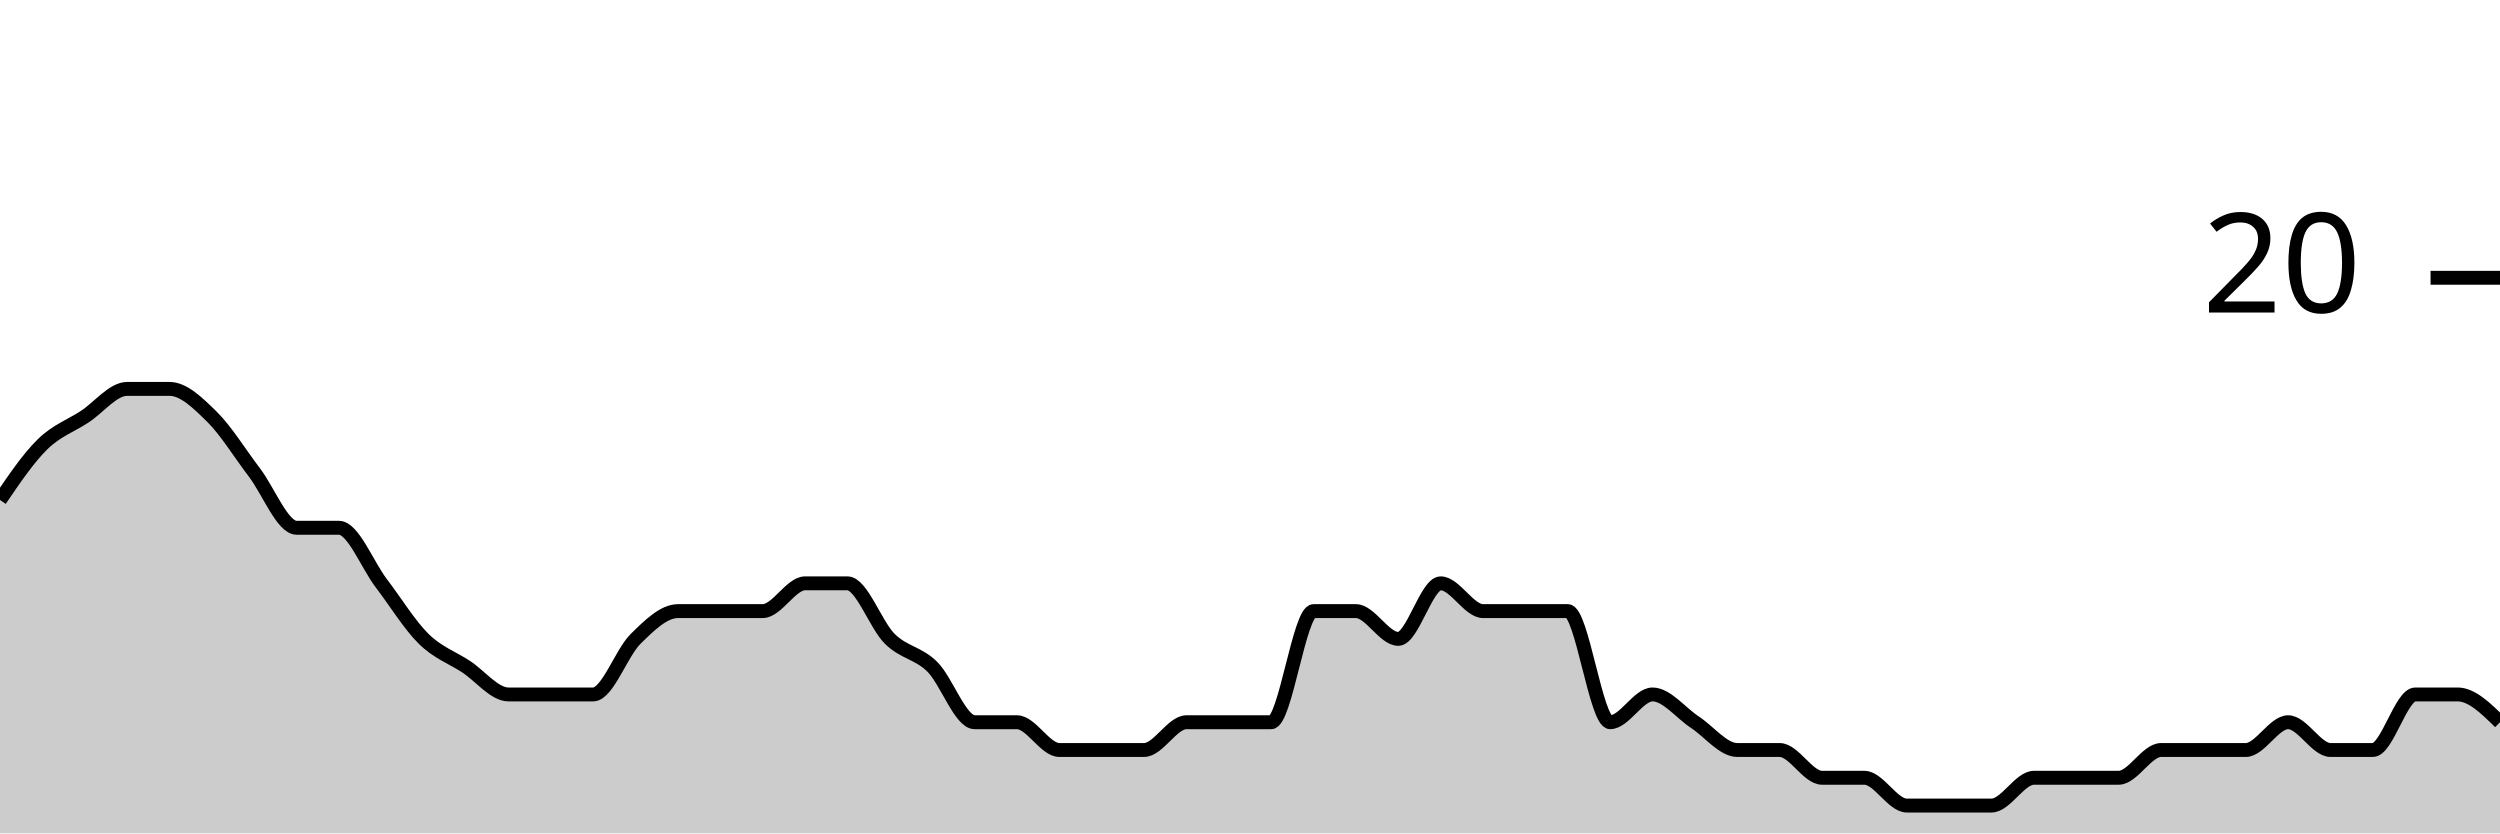
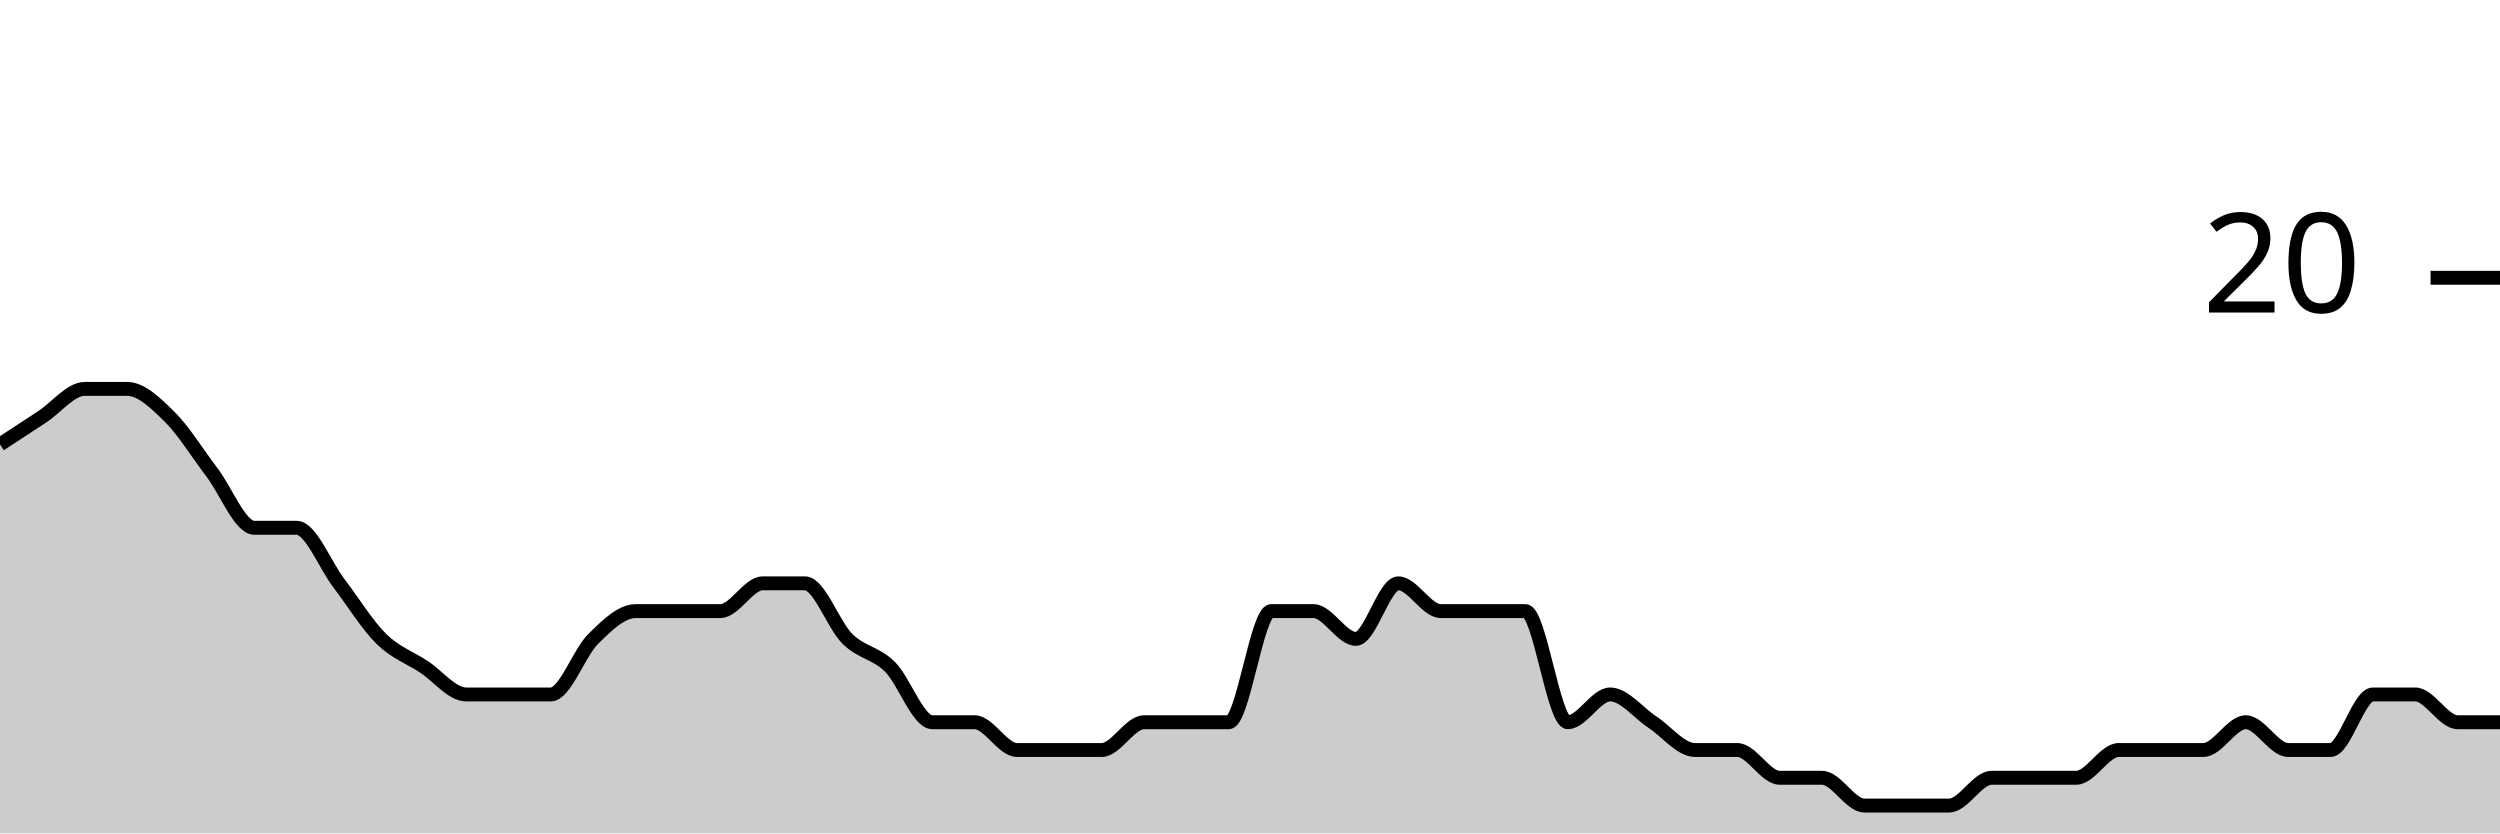
<svg xmlns="http://www.w3.org/2000/svg" viewBox="0 0 180 60">
  <g transform="translate(0,20)">
-     <path class="area" fill="rgba(0, 0, 0, 0.2)" d="M0,16C1.017,14.5,2.034,13,3.051,12C4.068,11,5.085,10.667,6.102,10C7.119,9.333,8.136,8,9.153,8C10.169,8,11.186,8,12.203,8C13.22,8,14.237,9,15.254,10C16.271,11,17.288,12.667,18.305,14C19.322,15.333,20.339,18,21.356,18C22.373,18,23.39,18,24.407,18C25.424,18,26.441,20.667,27.458,22C28.475,23.333,29.492,25,30.508,26C31.525,27,32.542,27.333,33.559,28C34.576,28.667,35.593,30,36.61,30C37.627,30,38.644,30,39.661,30C40.678,30,41.695,30,42.712,30C43.729,30,44.746,27,45.763,26C46.78,25,47.797,24,48.814,24C49.831,24,50.847,24,51.864,24C52.881,24,53.898,24,54.915,24C55.932,24,56.949,22,57.966,22C58.983,22,60,22,61.017,22C62.034,22,63.051,25,64.068,26C65.085,27,66.102,27,67.119,28C68.136,29,69.153,32,70.169,32C71.186,32,72.203,32,73.22,32C74.237,32,75.254,34,76.271,34C77.288,34,78.305,34,79.322,34C80.339,34,81.356,34,82.373,34C83.39,34,84.407,32,85.424,32C86.441,32,87.458,32,88.475,32C89.492,32,90.508,32,91.525,32C92.542,32,93.559,24,94.576,24C95.593,24,96.61,24,97.627,24C98.644,24,99.661,26,100.678,26C101.695,26,102.712,22,103.729,22C104.746,22,105.763,24,106.78,24C107.797,24,108.814,24,109.831,24C110.847,24,111.864,24,112.881,24C113.898,24,114.915,32,115.932,32C116.949,32,117.966,30,118.983,30C120,30,121.017,31.333,122.034,32C123.051,32.667,124.068,34,125.085,34C126.102,34,127.119,34,128.136,34C129.153,34,130.169,36,131.186,36C132.203,36,133.22,36,134.237,36C135.254,36,136.271,38,137.288,38C138.305,38,139.322,38,140.339,38C141.356,38,142.373,38,143.39,38C144.407,38,145.424,36,146.441,36C147.458,36,148.475,36,149.492,36C150.508,36,151.525,36,152.542,36C153.559,36,154.576,34,155.593,34C156.61,34,157.627,34,158.644,34C159.661,34,160.678,34,161.695,34C162.712,34,163.729,32,164.746,32C165.763,32,166.78,34,167.797,34C168.814,34,169.831,34,170.847,34C171.864,34,172.881,30,173.898,30C174.915,30,175.932,30,176.949,30C177.966,30,178.983,31,180,32L180,40C178.983,40,177.966,40,176.949,40C175.932,40,174.915,40,173.898,40C172.881,40,171.864,40,170.847,40C169.831,40,168.814,40,167.797,40C166.78,40,165.763,40,164.746,40C163.729,40,162.712,40,161.695,40C160.678,40,159.661,40,158.644,40C157.627,40,156.61,40,155.593,40C154.576,40,153.559,40,152.542,40C151.525,40,150.508,40,149.492,40C148.475,40,147.458,40,146.441,40C145.424,40,144.407,40,143.39,40C142.373,40,141.356,40,140.339,40C139.322,40,138.305,40,137.288,40C136.271,40,135.254,40,134.237,40C133.22,40,132.203,40,131.186,40C130.169,40,129.153,40,128.136,40C127.119,40,126.102,40,125.085,40C124.068,40,123.051,40,122.034,40C121.017,40,120,40,118.983,40C117.966,40,116.949,40,115.932,40C114.915,40,113.898,40,112.881,40C111.864,40,110.847,40,109.831,40C108.814,40,107.797,40,106.78,40C105.763,40,104.746,40,103.729,40C102.712,40,101.695,40,100.678,40C99.661,40,98.644,40,97.627,40C96.61,40,95.593,40,94.576,40C93.559,40,92.542,40,91.525,40C90.508,40,89.492,40,88.475,40C87.458,40,86.441,40,85.424,40C84.407,40,83.39,40,82.373,40C81.356,40,80.339,40,79.322,40C78.305,40,77.288,40,76.271,40C75.254,40,74.237,40,73.22,40C72.203,40,71.186,40,70.169,40C69.153,40,68.136,40,67.119,40C66.102,40,65.085,40,64.068,40C63.051,40,62.034,40,61.017,40C60,40,58.983,40,57.966,40C56.949,40,55.932,40,54.915,40C53.898,40,52.881,40,51.864,40C50.847,40,49.831,40,48.814,40C47.797,40,46.78,40,45.763,40C44.746,40,43.729,40,42.712,40C41.695,40,40.678,40,39.661,40C38.644,40,37.627,40,36.61,40C35.593,40,34.576,40,33.559,40C32.542,40,31.525,40,30.508,40C29.492,40,28.475,40,27.458,40C26.441,40,25.424,40,24.407,40C23.39,40,22.373,40,21.356,40C20.339,40,19.322,40,18.305,40C17.288,40,16.271,40,15.254,40C14.237,40,13.22,40,12.203,40C11.186,40,10.169,40,9.153,40C8.136,40,7.119,40,6.102,40C5.085,40,4.068,40,3.051,40C2.034,40,1.017,40,0,40Z" />
-     <path class="line" stroke="black" fill="none" d="M0,16C1.017,14.5,2.034,13,3.051,12C4.068,11,5.085,10.667,6.102,10C7.119,9.333,8.136,8,9.153,8C10.169,8,11.186,8,12.203,8C13.22,8,14.237,9,15.254,10C16.271,11,17.288,12.667,18.305,14C19.322,15.333,20.339,18,21.356,18C22.373,18,23.39,18,24.407,18C25.424,18,26.441,20.667,27.458,22C28.475,23.333,29.492,25,30.508,26C31.525,27,32.542,27.333,33.559,28C34.576,28.667,35.593,30,36.61,30C37.627,30,38.644,30,39.661,30C40.678,30,41.695,30,42.712,30C43.729,30,44.746,27,45.763,26C46.78,25,47.797,24,48.814,24C49.831,24,50.847,24,51.864,24C52.881,24,53.898,24,54.915,24C55.932,24,56.949,22,57.966,22C58.983,22,60,22,61.017,22C62.034,22,63.051,25,64.068,26C65.085,27,66.102,27,67.119,28C68.136,29,69.153,32,70.169,32C71.186,32,72.203,32,73.22,32C74.237,32,75.254,34,76.271,34C77.288,34,78.305,34,79.322,34C80.339,34,81.356,34,82.373,34C83.39,34,84.407,32,85.424,32C86.441,32,87.458,32,88.475,32C89.492,32,90.508,32,91.525,32C92.542,32,93.559,24,94.576,24C95.593,24,96.61,24,97.627,24C98.644,24,99.661,26,100.678,26C101.695,26,102.712,22,103.729,22C104.746,22,105.763,24,106.78,24C107.797,24,108.814,24,109.831,24C110.847,24,111.864,24,112.881,24C113.898,24,114.915,32,115.932,32C116.949,32,117.966,30,118.983,30C120,30,121.017,31.333,122.034,32C123.051,32.667,124.068,34,125.085,34C126.102,34,127.119,34,128.136,34C129.153,34,130.169,36,131.186,36C132.203,36,133.22,36,134.237,36C135.254,36,136.271,38,137.288,38C138.305,38,139.322,38,140.339,38C141.356,38,142.373,38,143.39,38C144.407,38,145.424,36,146.441,36C147.458,36,148.475,36,149.492,36C150.508,36,151.525,36,152.542,36C153.559,36,154.576,34,155.593,34C156.61,34,157.627,34,158.644,34C159.661,34,160.678,34,161.695,34C162.712,34,163.729,32,164.746,32C165.763,32,166.78,34,167.797,34C168.814,34,169.831,34,170.847,34C171.864,34,172.881,30,173.898,30C174.915,30,175.932,30,176.949,30C177.966,30,178.983,31,180,32" />
+     <path class="area" fill="rgba(0, 0, 0, 0.2)" d="M0,12C1.017,11.333,2.034,10.667,3.051,10C4.068,9.333,5.085,8,6.102,8C7.119,8,8.136,8,9.153,8C10.169,8,11.186,9,12.203,10C13.22,11,14.237,12.667,15.254,14C16.271,15.333,17.288,18,18.305,18C19.322,18,20.339,18,21.356,18C22.373,18,23.39,20.667,24.407,22C25.424,23.333,26.441,25,27.458,26C28.475,27,29.492,27.333,30.508,28C31.525,28.667,32.542,30,33.559,30C34.576,30,35.593,30,36.61,30C37.627,30,38.644,30,39.661,30C40.678,30,41.695,27,42.712,26C43.729,25,44.746,24,45.763,24C46.78,24,47.797,24,48.814,24C49.831,24,50.847,24,51.864,24C52.881,24,53.898,22,54.915,22C55.932,22,56.949,22,57.966,22C58.983,22,60,25,61.017,26C62.034,27,63.051,27,64.068,28C65.085,29,66.102,32,67.119,32C68.136,32,69.153,32,70.169,32C71.186,32,72.203,34,73.22,34C74.237,34,75.254,34,76.271,34C77.288,34,78.305,34,79.322,34C80.339,34,81.356,32,82.373,32C83.39,32,84.407,32,85.424,32C86.441,32,87.458,32,88.475,32C89.492,32,90.508,24,91.525,24C92.542,24,93.559,24,94.576,24C95.593,24,96.61,26,97.627,26C98.644,26,99.661,22,100.678,22C101.695,22,102.712,24,103.729,24C104.746,24,105.763,24,106.78,24C107.797,24,108.814,24,109.831,24C110.847,24,111.864,32,112.881,32C113.898,32,114.915,30,115.932,30C116.949,30,117.966,31.333,118.983,32C120,32.667,121.017,34,122.034,34C123.051,34,124.068,34,125.085,34C126.102,34,127.119,36,128.136,36C129.153,36,130.169,36,131.186,36C132.203,36,133.22,38,134.237,38C135.254,38,136.271,38,137.288,38C138.305,38,139.322,38,140.339,38C141.356,38,142.373,36,143.39,36C144.407,36,145.424,36,146.441,36C147.458,36,148.475,36,149.492,36C150.508,36,151.525,34,152.542,34C153.559,34,154.576,34,155.593,34C156.61,34,157.627,34,158.644,34C159.661,34,160.678,32,161.695,32C162.712,32,163.729,34,164.746,34C165.763,34,166.78,34,167.797,34C168.814,34,169.831,30,170.847,30C171.864,30,172.881,30,173.898,30C174.915,30,175.932,32,176.949,32C177.966,32,178.983,32,180,32L180,40C178.983,40,177.966,40,176.949,40C175.932,40,174.915,40,173.898,40C172.881,40,171.864,40,170.847,40C169.831,40,168.814,40,167.797,40C166.78,40,165.763,40,164.746,40C163.729,40,162.712,40,161.695,40C160.678,40,159.661,40,158.644,40C157.627,40,156.61,40,155.593,40C154.576,40,153.559,40,152.542,40C151.525,40,150.508,40,149.492,40C148.475,40,147.458,40,146.441,40C145.424,40,144.407,40,143.39,40C142.373,40,141.356,40,140.339,40C139.322,40,138.305,40,137.288,40C136.271,40,135.254,40,134.237,40C133.22,40,132.203,40,131.186,40C130.169,40,129.153,40,128.136,40C127.119,40,126.102,40,125.085,40C124.068,40,123.051,40,122.034,40C121.017,40,120,40,118.983,40C117.966,40,116.949,40,115.932,40C114.915,40,113.898,40,112.881,40C111.864,40,110.847,40,109.831,40C108.814,40,107.797,40,106.78,40C105.763,40,104.746,40,103.729,40C102.712,40,101.695,40,100.678,40C99.661,40,98.644,40,97.627,40C96.61,40,95.593,40,94.576,40C93.559,40,92.542,40,91.525,40C90.508,40,89.492,40,88.475,40C87.458,40,86.441,40,85.424,40C84.407,40,83.39,40,82.373,40C81.356,40,80.339,40,79.322,40C78.305,40,77.288,40,76.271,40C75.254,40,74.237,40,73.22,40C72.203,40,71.186,40,70.169,40C69.153,40,68.136,40,67.119,40C66.102,40,65.085,40,64.068,40C63.051,40,62.034,40,61.017,40C60,40,58.983,40,57.966,40C56.949,40,55.932,40,54.915,40C53.898,40,52.881,40,51.864,40C50.847,40,49.831,40,48.814,40C47.797,40,46.78,40,45.763,40C44.746,40,43.729,40,42.712,40C41.695,40,40.678,40,39.661,40C38.644,40,37.627,40,36.61,40C35.593,40,34.576,40,33.559,40C32.542,40,31.525,40,30.508,40C29.492,40,28.475,40,27.458,40C26.441,40,25.424,40,24.407,40C23.39,40,22.373,40,21.356,40C20.339,40,19.322,40,18.305,40C17.288,40,16.271,40,15.254,40C14.237,40,13.22,40,12.203,40C11.186,40,10.169,40,9.153,40C8.136,40,7.119,40,6.102,40C5.085,40,4.068,40,3.051,40C2.034,40,1.017,40,0,40Z" />
+     <path class="line" stroke="black" fill="none" d="M0,12C1.017,11.333,2.034,10.667,3.051,10C4.068,9.333,5.085,8,6.102,8C7.119,8,8.136,8,9.153,8C10.169,8,11.186,9,12.203,10C13.22,11,14.237,12.667,15.254,14C16.271,15.333,17.288,18,18.305,18C19.322,18,20.339,18,21.356,18C22.373,18,23.39,20.667,24.407,22C25.424,23.333,26.441,25,27.458,26C28.475,27,29.492,27.333,30.508,28C31.525,28.667,32.542,30,33.559,30C34.576,30,35.593,30,36.61,30C37.627,30,38.644,30,39.661,30C40.678,30,41.695,27,42.712,26C43.729,25,44.746,24,45.763,24C46.78,24,47.797,24,48.814,24C49.831,24,50.847,24,51.864,24C52.881,24,53.898,22,54.915,22C55.932,22,56.949,22,57.966,22C58.983,22,60,25,61.017,26C62.034,27,63.051,27,64.068,28C65.085,29,66.102,32,67.119,32C68.136,32,69.153,32,70.169,32C71.186,32,72.203,34,73.22,34C74.237,34,75.254,34,76.271,34C77.288,34,78.305,34,79.322,34C80.339,34,81.356,32,82.373,32C83.39,32,84.407,32,85.424,32C86.441,32,87.458,32,88.475,32C89.492,32,90.508,24,91.525,24C92.542,24,93.559,24,94.576,24C95.593,24,96.61,26,97.627,26C98.644,26,99.661,22,100.678,22C101.695,22,102.712,24,103.729,24C104.746,24,105.763,24,106.78,24C107.797,24,108.814,24,109.831,24C110.847,24,111.864,32,112.881,32C113.898,32,114.915,30,115.932,30C116.949,30,117.966,31.333,118.983,32C120,32.667,121.017,34,122.034,34C123.051,34,124.068,34,125.085,34C126.102,34,127.119,36,128.136,36C129.153,36,130.169,36,131.186,36C132.203,36,133.22,38,134.237,38C135.254,38,136.271,38,137.288,38C138.305,38,139.322,38,140.339,38C141.356,38,142.373,36,143.39,36C144.407,36,145.424,36,146.441,36C147.458,36,148.475,36,149.492,36C150.508,36,151.525,34,152.542,34C153.559,34,154.576,34,155.593,34C156.61,34,157.627,34,158.644,34C159.661,34,160.678,32,161.695,32C162.712,32,163.729,34,164.746,34C165.763,34,166.78,34,167.797,34C168.814,34,169.831,30,170.847,30C171.864,30,172.881,30,173.898,30C174.915,30,175.932,32,176.949,32C177.966,32,178.983,32,180,32" />
    <path class="axis-ceiling" stroke-width="1" stroke="black" fill="none" d="M175,0L180,0" />
    <text class="axis-ceiling-label" font-family="sans-serif" text-anchor="end" font-size="10px" x="170" y="2.5">20</text>
  </g>
</svg>
